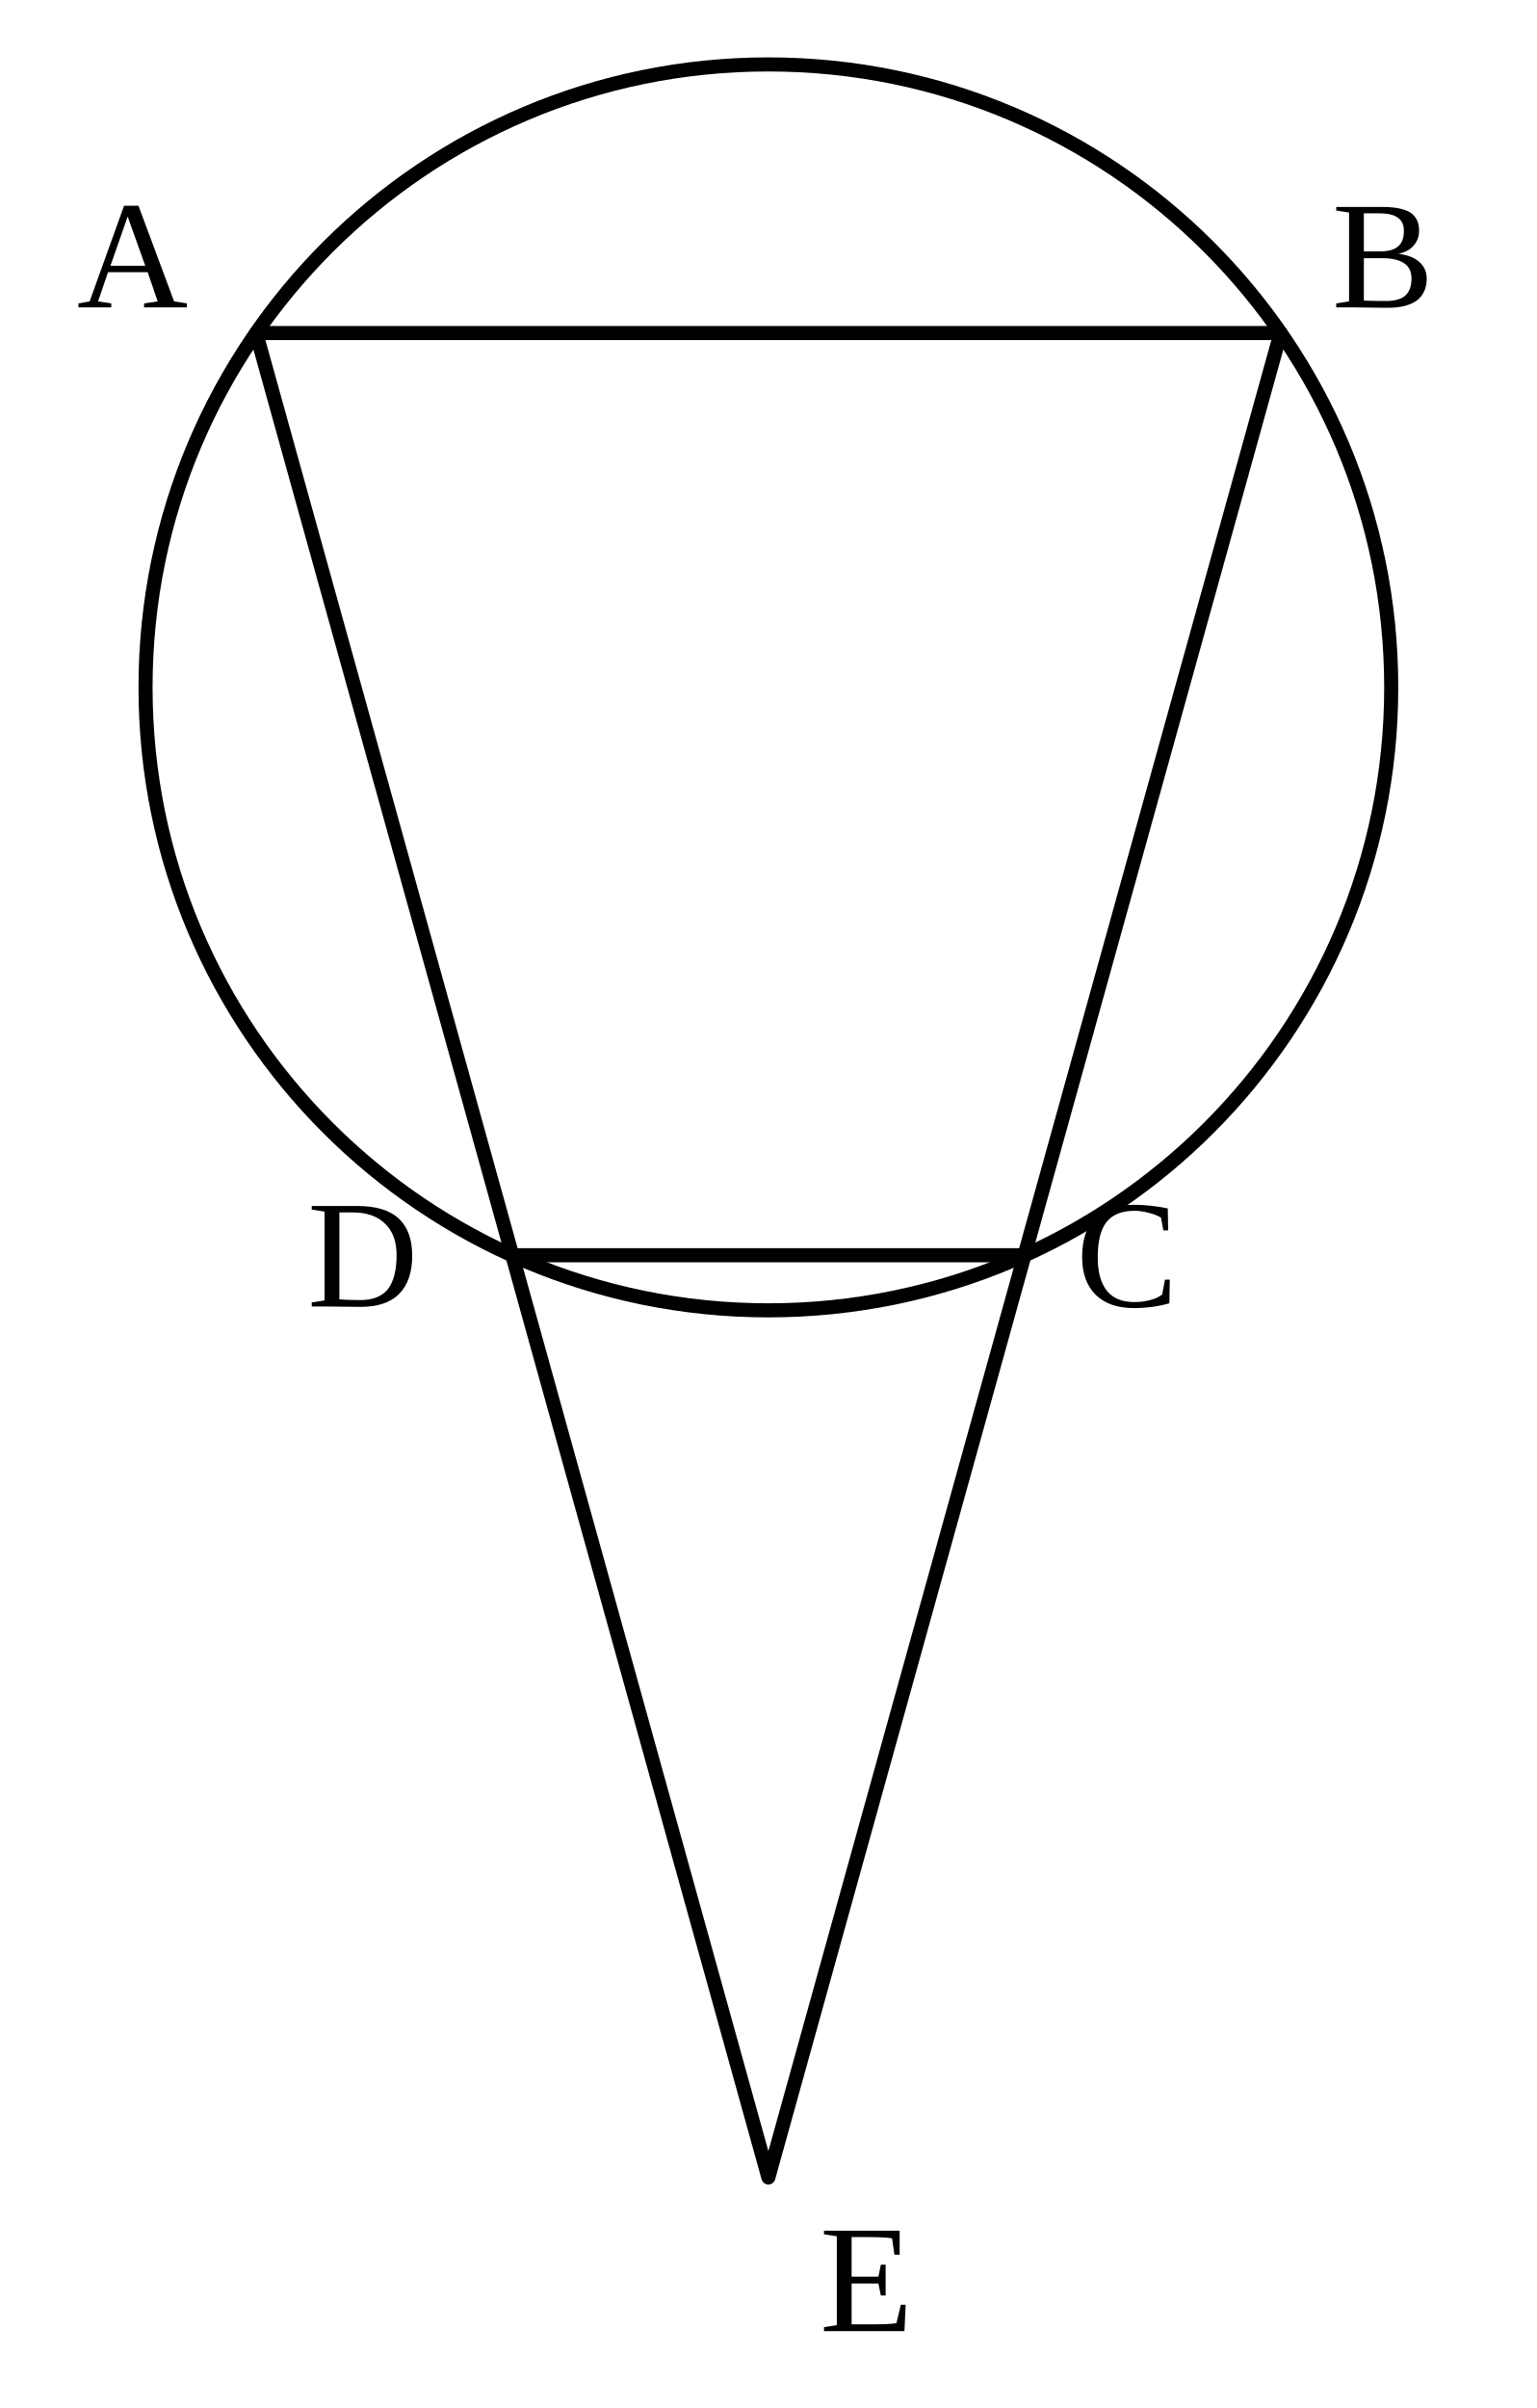
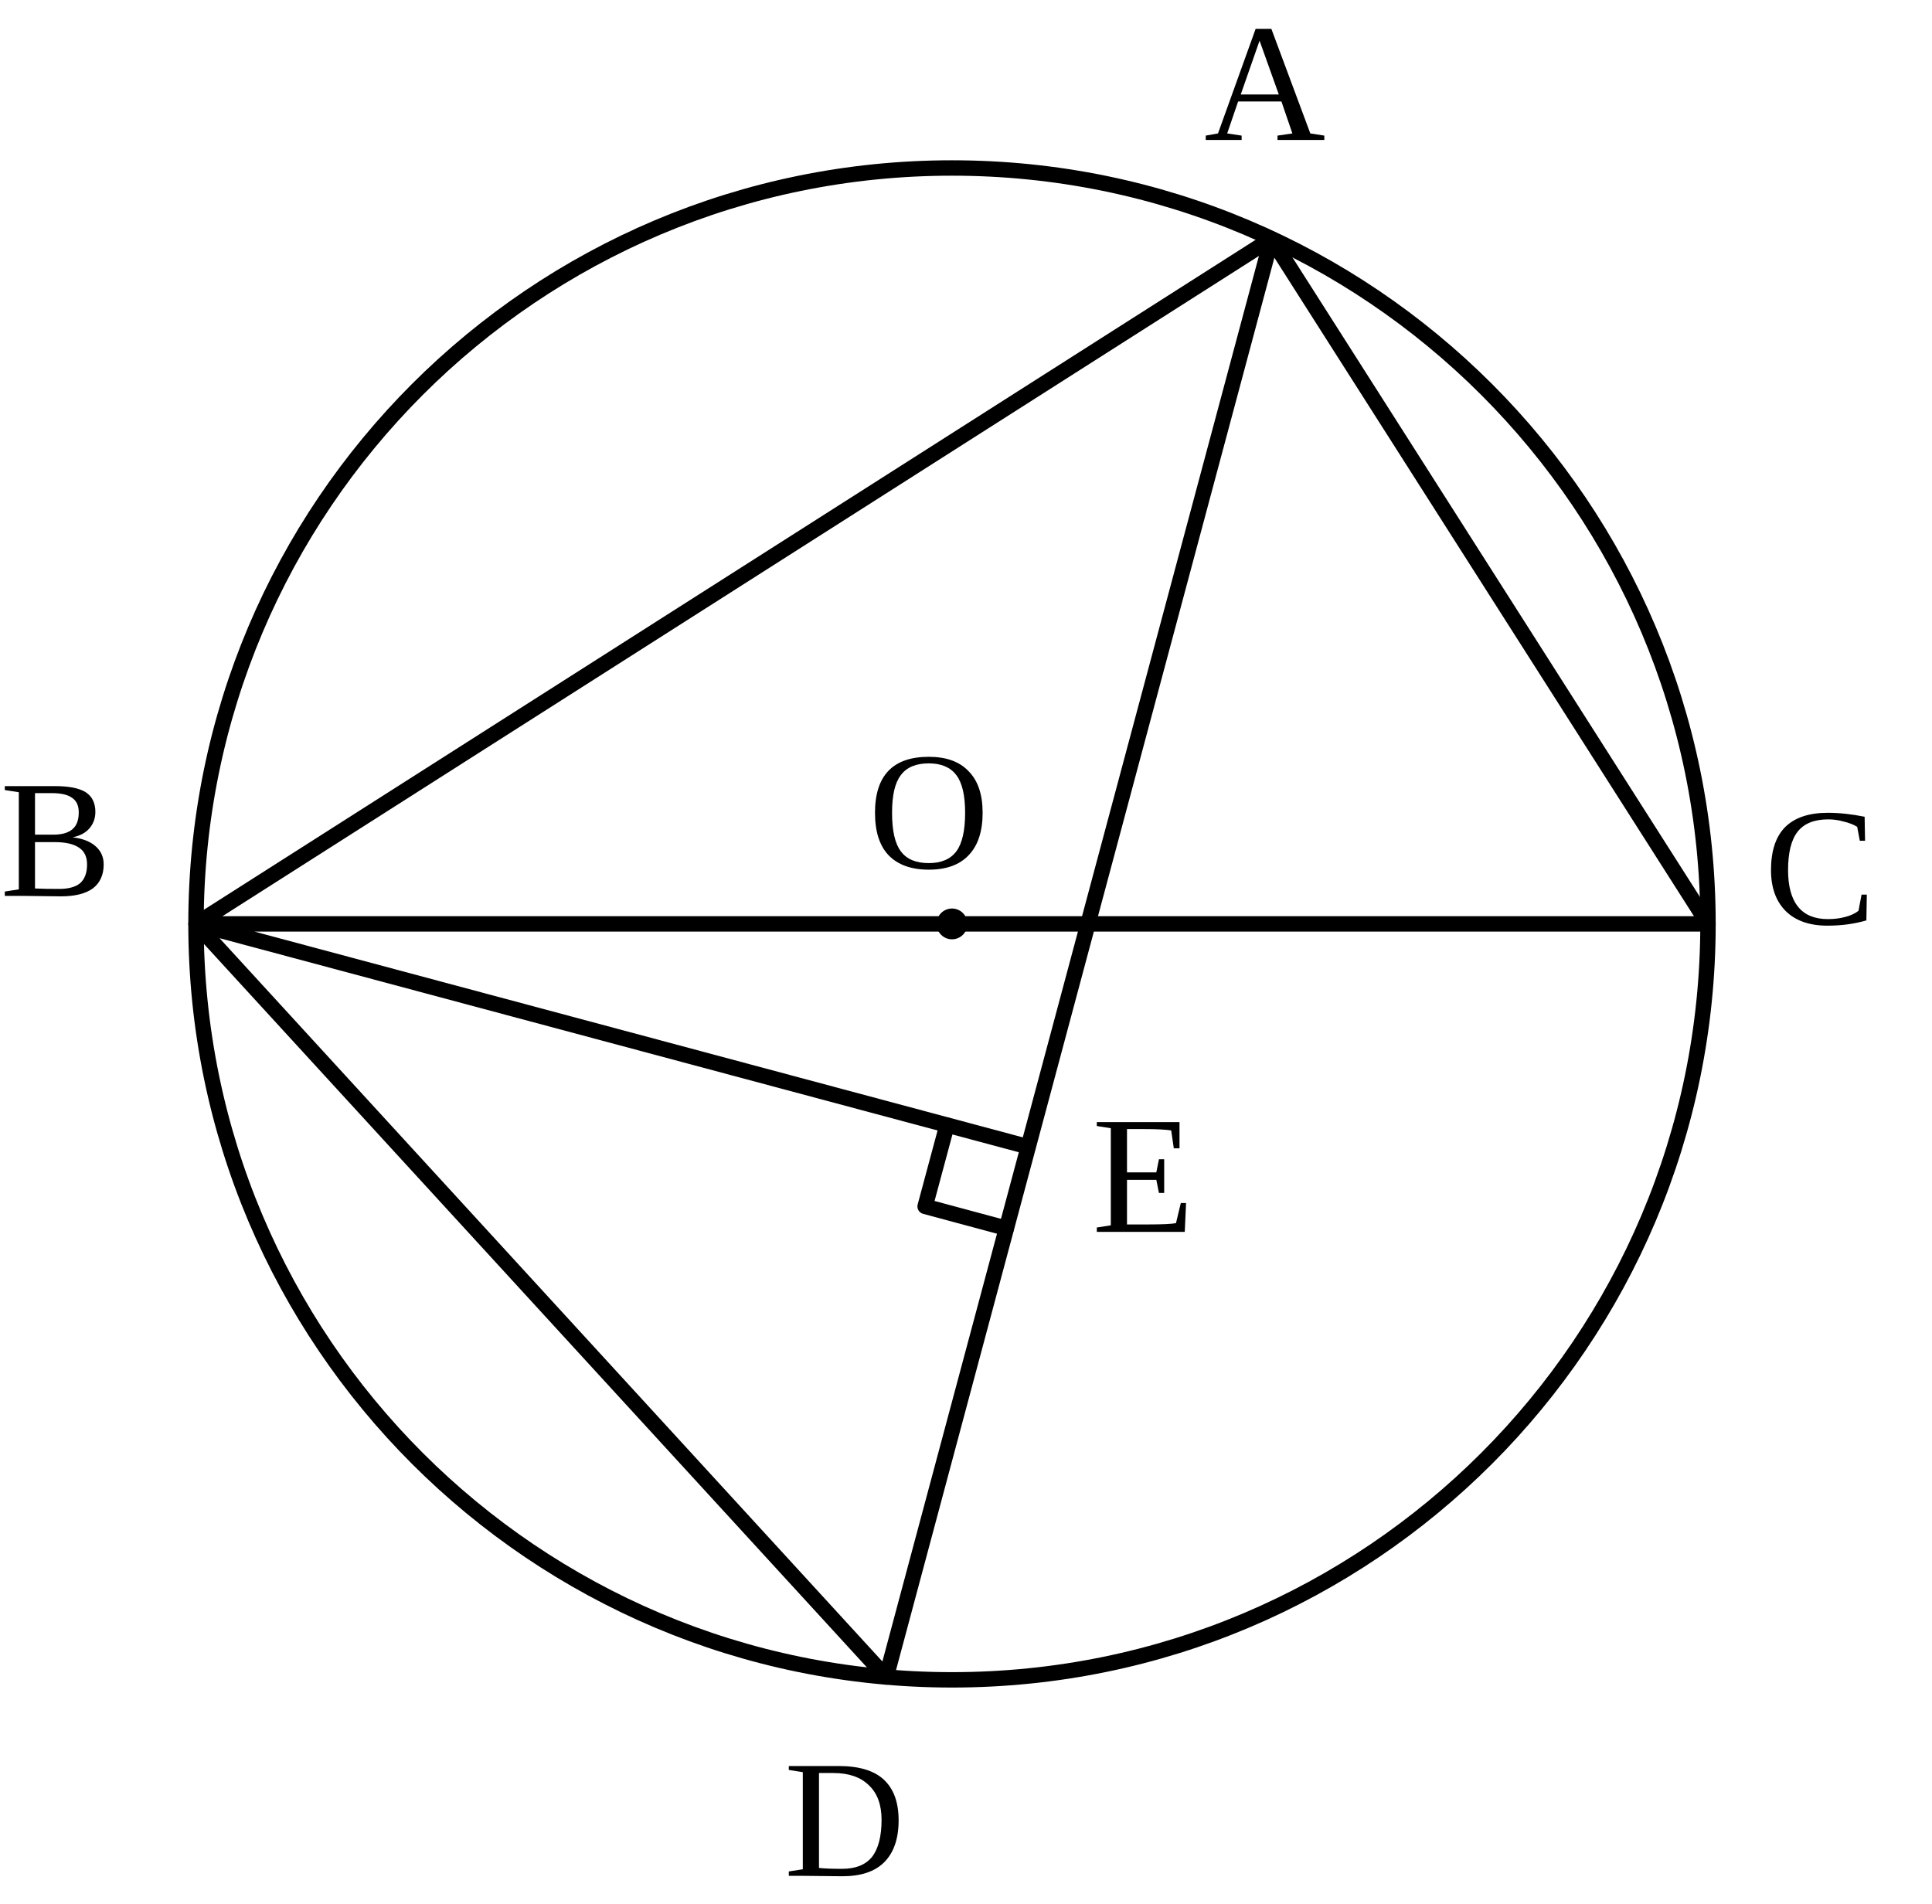
- <svg xmlns="http://www.w3.org/2000/svg" viewBox="15 2 60 94">
-   <style>.main{fill:none;stroke:#000;stroke-width:.55;stroke-linecap:round;stroke-linejoin:round}.label{font-family:"CMU Serif","Times New Roman",serif;font-size:6px;font-style:normal}</style>
-   <circle class="main" cx="45" cy="28.833" r="24.318" />
-   <path class="main" d="M25 15L65 15L55 51L35 51L25 15M25 15L45 87L65 15" />
-   <text class="label" x="18" y="14">A</text>
-   <text class="label" x="67" y="14">B</text>
-   <text class="label" x="57" y="53">C</text>
-   <text class="label" x="27" y="53">D</text>
-   <text class="label" x="47" y="93">E</text>
+ <svg xmlns="http://www.w3.org/2000/svg" viewBox="6 7 69 68">
+   <style>.main{fill:none;stroke:#000;stroke-width:.55;stroke-linecap:round;stroke-linejoin:round}.label{font-family:"CMU Serif","Times New Roman",serif;font-size:6px}</style>
+   <circle class="main" cx="40" cy="40" r="27" />
+   <path class="main" d="M13 40L67 40M13 40L51.41 15.53L67 40M51.41 15.53L37.65 66.9L13 40M13 40L42.72 47.96" />
+   <path class="main" d="M39.82 47.19L39.04 50.09L41.94 50.87" />
+   <circle cx="40" cy="40" r=".55" />
+   <text class="label" x="49" y="12">A</text>
+   <text class="label" x="6" y="39">B</text>
+   <text class="label" x="69" y="40">C</text>
+   <text class="label" x="34" y="74">D</text>
+   <text class="label" x="45" y="51">E</text>
+   <text class="label" x="37" y="38">O</text>
</svg>
